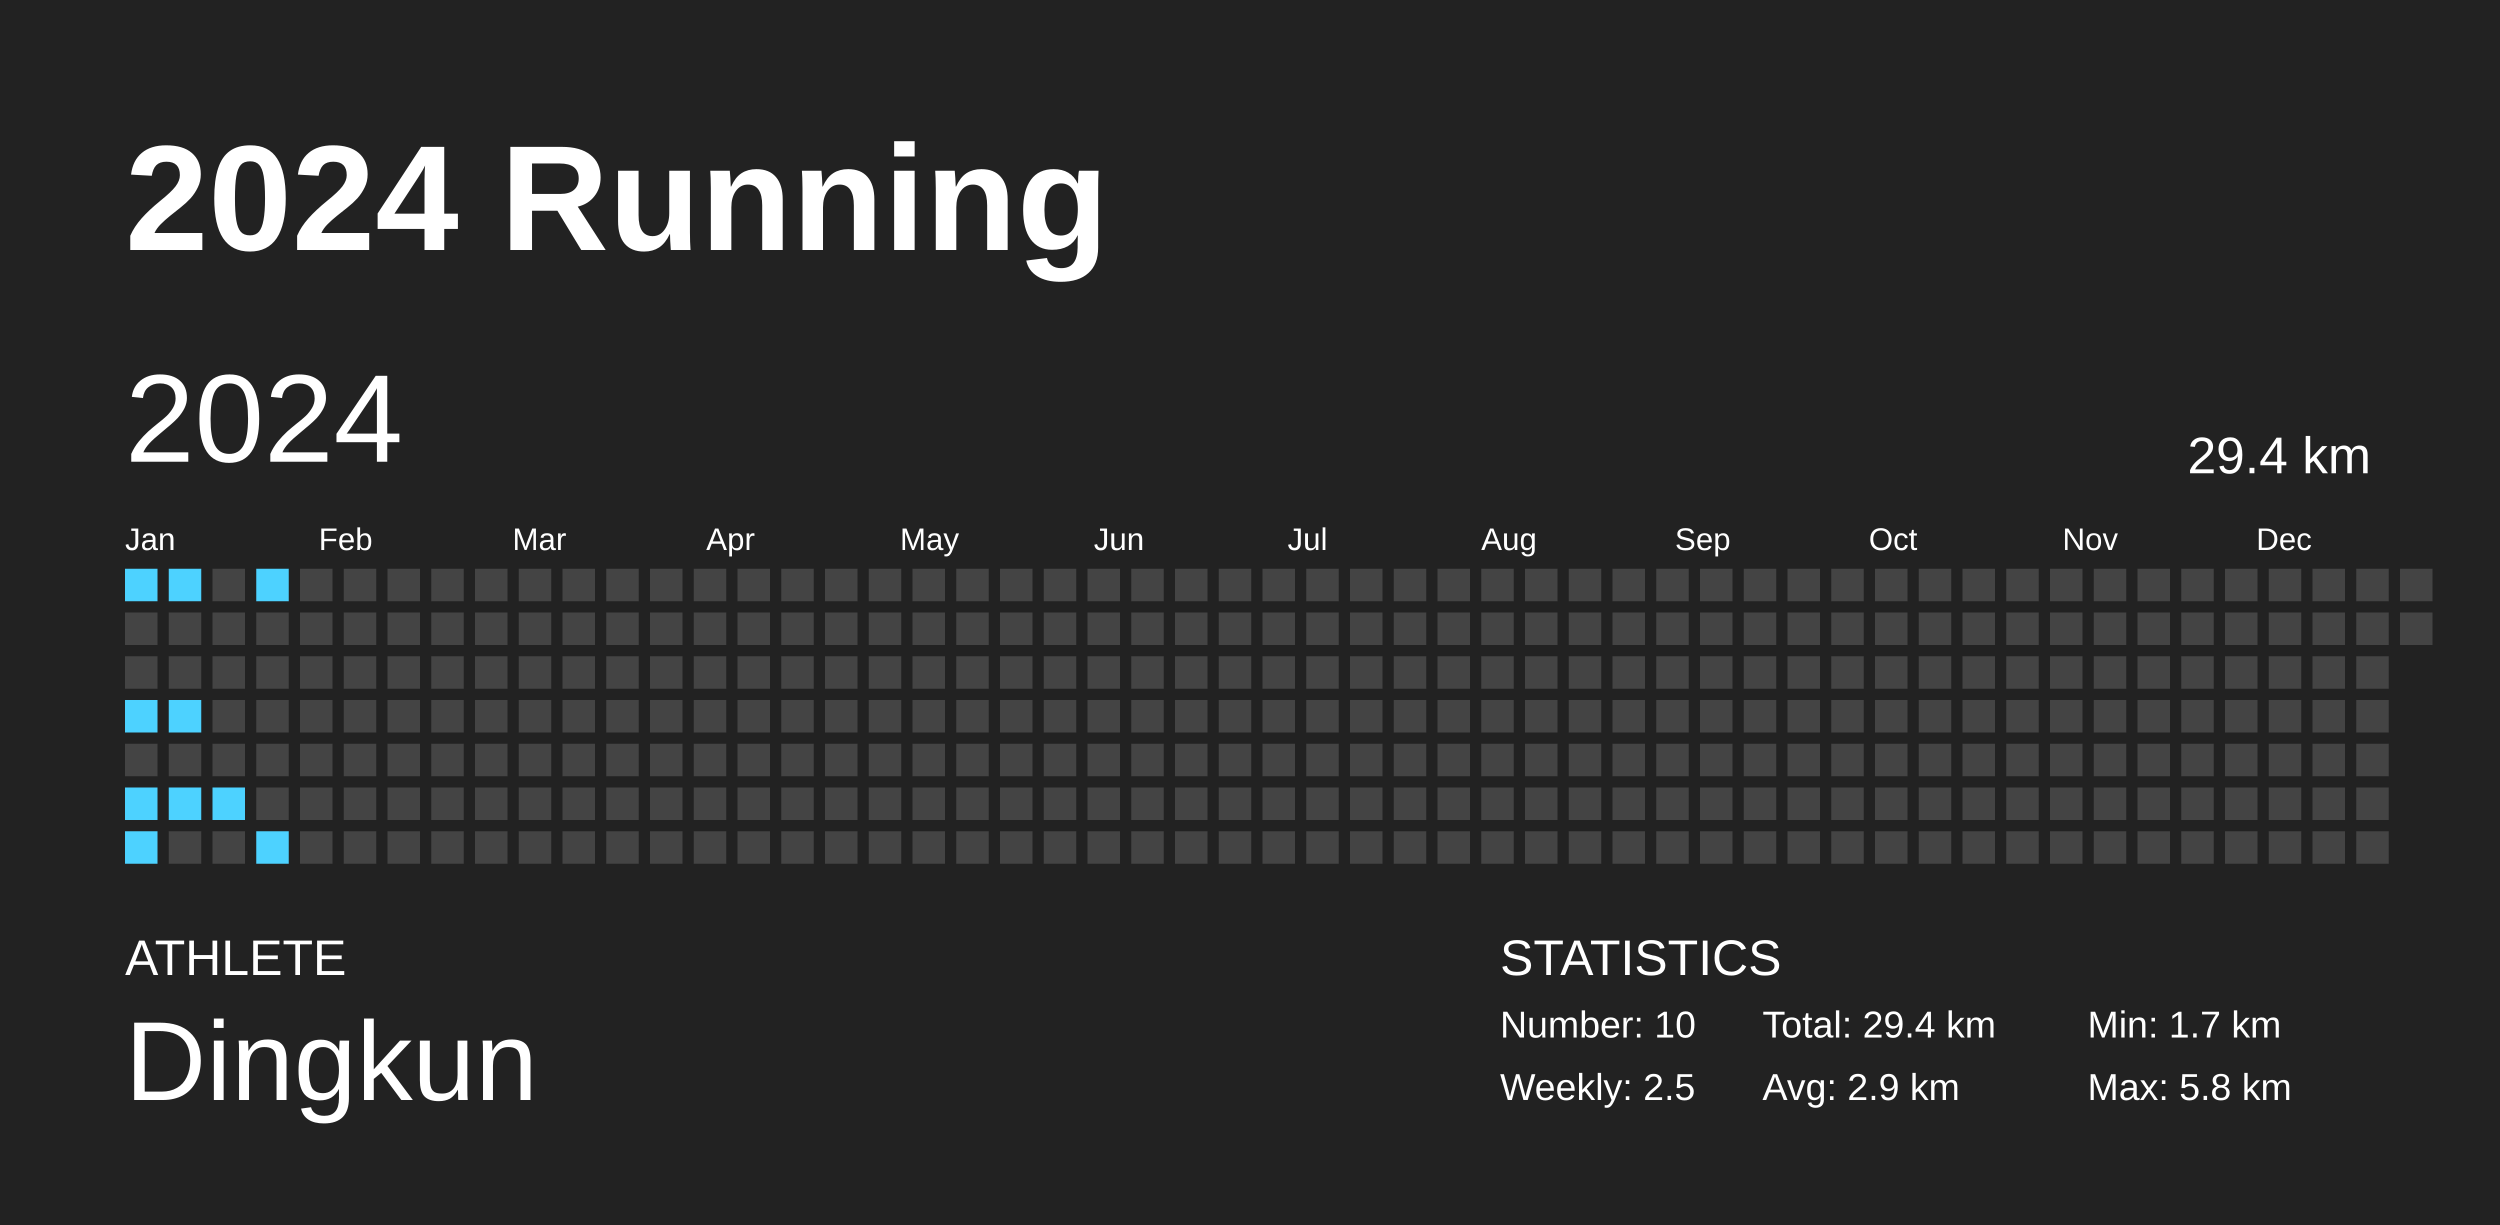
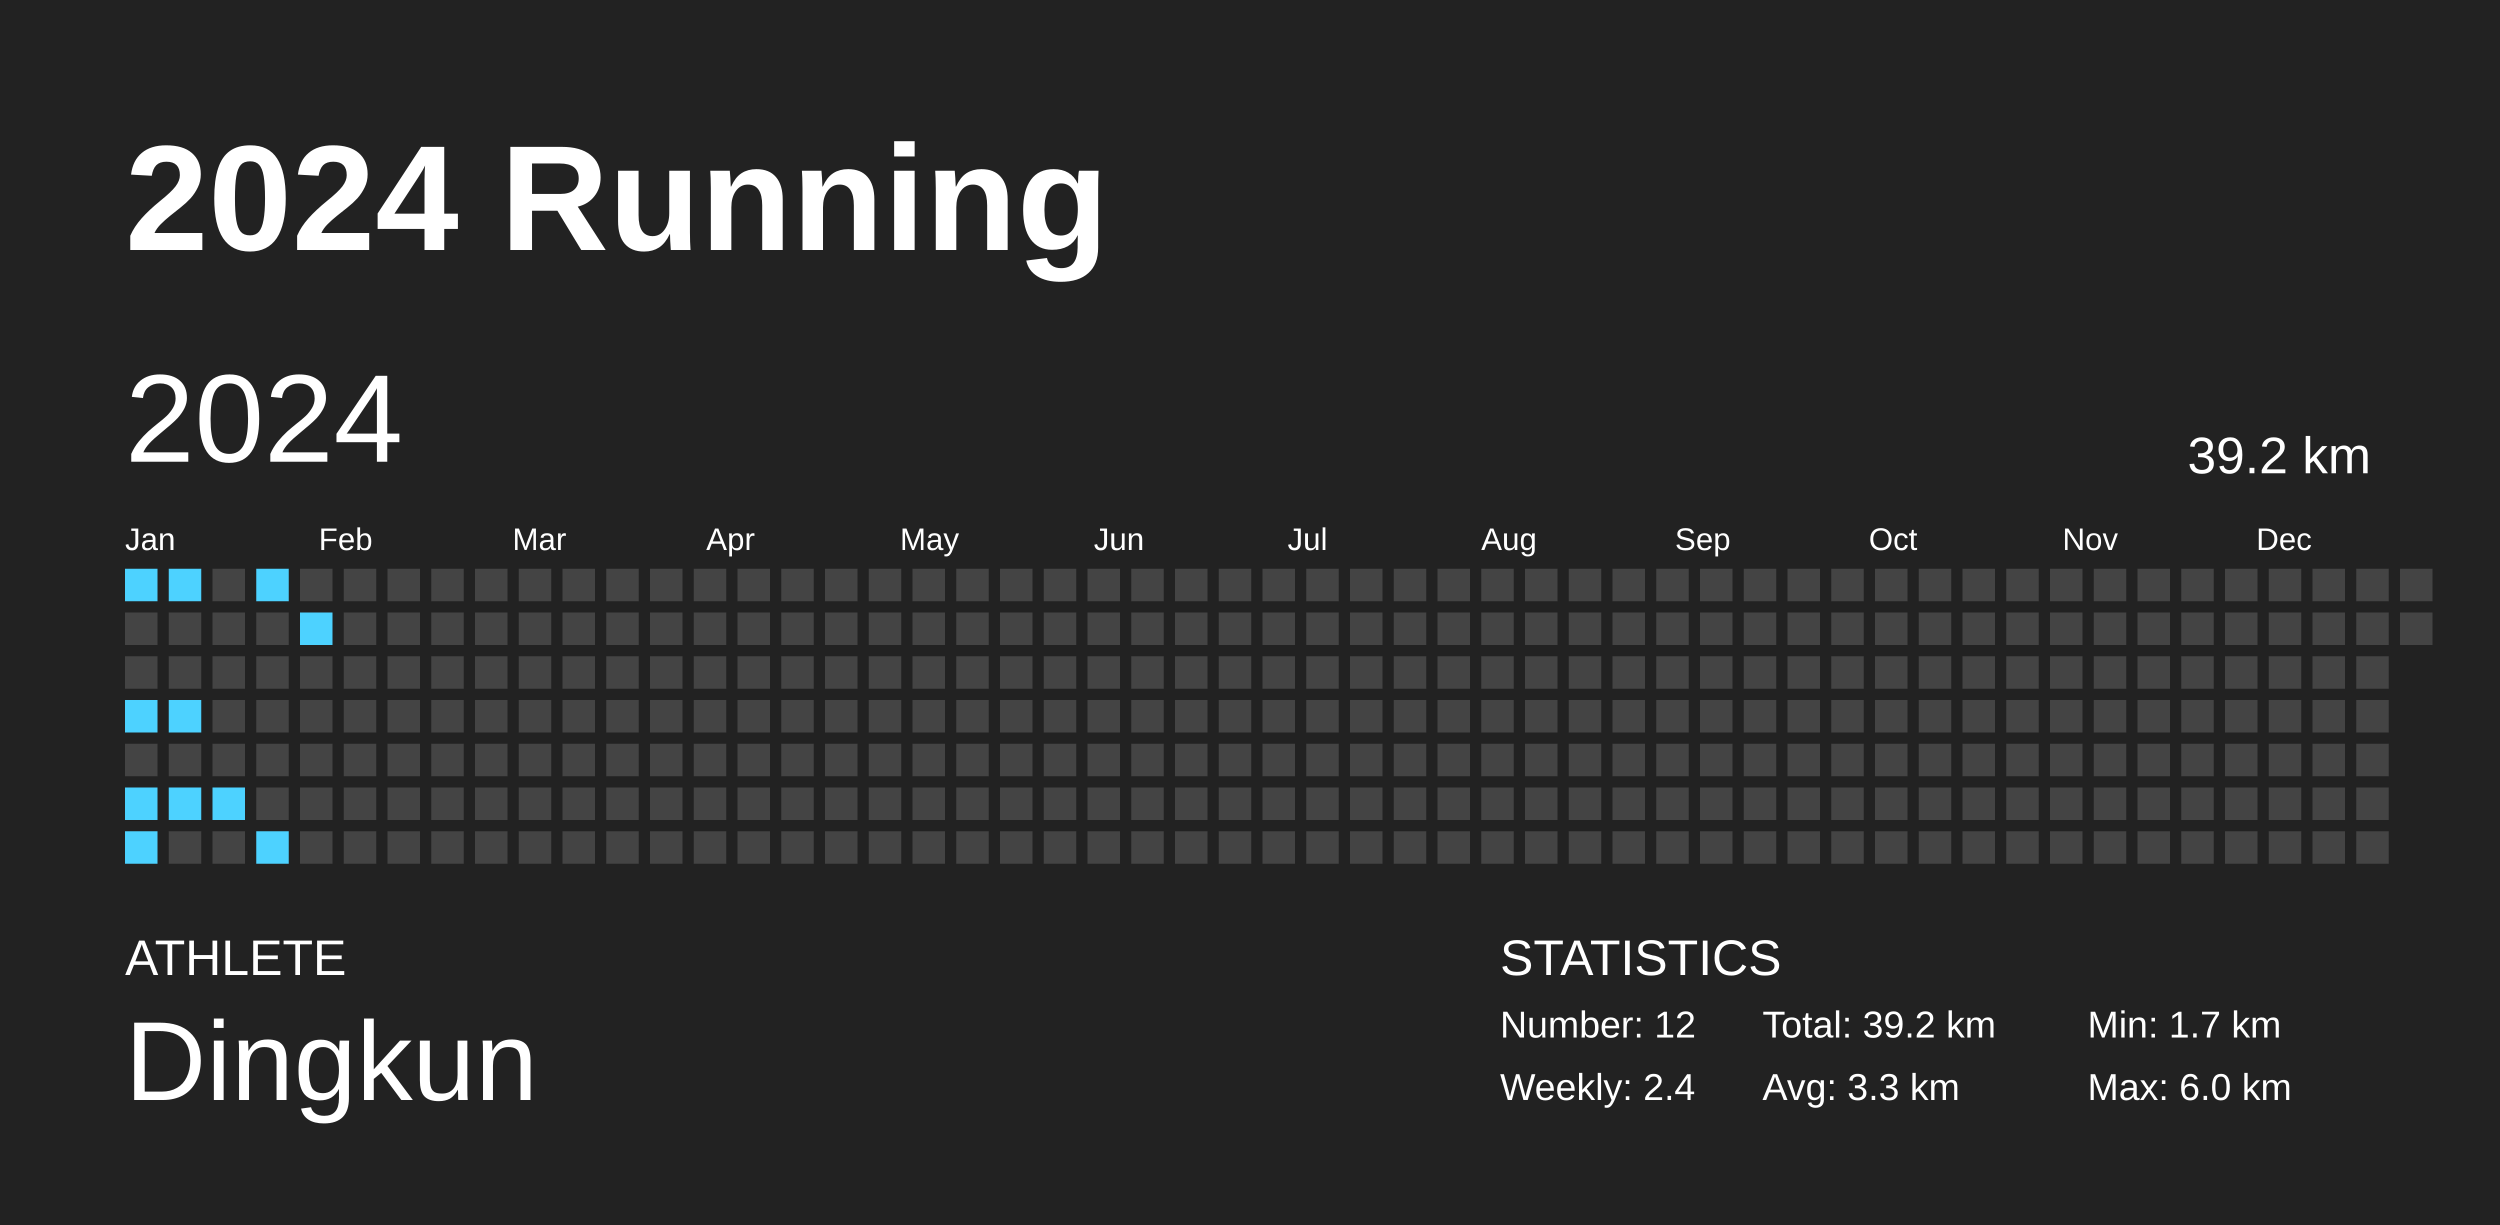
<svg xmlns="http://www.w3.org/2000/svg" baseProfile="full" height="98mm" version="1.1" viewBox="0,0,200,98" width="200mm">
  <defs />
  <rect fill="#222222" height="98" width="200" x="0" y="0" />
  <text fill="#FFFFFF" style="font-size:12px; font-family:Arial; font-weight:bold;" x="10" y="20">2024 Running</text>
  <text fill="#FFFFFF" style="font-size:4px; font-family:Arial" x="10" y="78">ATHLETE</text>
  <text fill="#FFFFFF" style="font-size:9px; font-family:Arial" x="10" y="88">Dingkun</text>
  <text fill="#FFFFFF" style="font-size:4px; font-family:Arial" x="120" y="78">STATISTICS</text>
-   <text fill="#FFFFFF" style="font-size:3px; font-family:Arial" x="120" y="83">Number: 10</text>
-   <text fill="#FFFFFF" style="font-size:3px; font-family:Arial" x="120" y="88">Weekly: 2.5</text>
-   <text fill="#FFFFFF" style="font-size:3px; font-family:Arial" x="141" y="83">Total: 29.4 km</text>
-   <text fill="#FFFFFF" style="font-size:3px; font-family:Arial" x="141" y="88">Avg: 2.9 km</text>
+   <text fill="#FFFFFF" style="font-size:3px; font-family:Arial" x="120" y="83">Number: 12</text>
+   <text fill="#FFFFFF" style="font-size:3px; font-family:Arial" x="120" y="88">Weekly: 2.4</text>
+   <text fill="#FFFFFF" style="font-size:3px; font-family:Arial" x="141" y="83">Total: 39.2 km</text>
+   <text fill="#FFFFFF" style="font-size:3px; font-family:Arial" x="141" y="88">Avg: 3.3 km</text>
  <text fill="#FFFFFF" style="font-size:3px; font-family:Arial" x="167" y="83">Min: 1.7 km</text>
-   <text fill="#FFFFFF" style="font-size:3px; font-family:Arial" x="167" y="88">Max: 5.8 km</text>
+   <text fill="#FFFFFF" style="font-size:3px; font-family:Arial" x="167" y="88">Max: 6.0 km</text>
  <text dominant-baseline="hanging" fill="#FFFFFF" style="font-size:10.0px; font-family:Arial;" x="10" y="30">2024</text>
-   <text dominant-baseline="hanging" fill="#FFFFFF" style="font-size:4.125px; font-family:Arial;" x="175" y="35">29.4 km</text>
+   <text dominant-baseline="hanging" fill="#FFFFFF" style="font-size:4.125px; font-family:Arial;" x="175" y="35">39.2 km</text>
  <text fill="#FFFFFF" style="font-size:2.5px; font-family:Arial" x="10.0" y="44">Jan</text>
  <text fill="#FFFFFF" style="font-size:2.5px; font-family:Arial" x="25.5" y="44">Feb</text>
  <text fill="#FFFFFF" style="font-size:2.5px; font-family:Arial" x="41.0" y="44">Mar</text>
  <text fill="#FFFFFF" style="font-size:2.5px; font-family:Arial" x="56.5" y="44">Apr</text>
  <text fill="#FFFFFF" style="font-size:2.5px; font-family:Arial" x="72.0" y="44">May</text>
  <text fill="#FFFFFF" style="font-size:2.5px; font-family:Arial" x="87.5" y="44">Jun</text>
  <text fill="#FFFFFF" style="font-size:2.5px; font-family:Arial" x="103.0" y="44">Jul</text>
  <text fill="#FFFFFF" style="font-size:2.5px; font-family:Arial" x="118.5" y="44">Aug</text>
  <text fill="#FFFFFF" style="font-size:2.5px; font-family:Arial" x="134.0" y="44">Sep</text>
  <text fill="#FFFFFF" style="font-size:2.5px; font-family:Arial" x="149.5" y="44">Oct</text>
  <text fill="#FFFFFF" style="font-size:2.5px; font-family:Arial" x="165.0" y="44">Nov</text>
  <text fill="#FFFFFF" style="font-size:2.5px; font-family:Arial" x="180.5" y="44">Dec</text>
  <rect fill="#4dd2ff" height="2.6" width="2.6" x="10.0" y="45.5" />
  <rect fill="#444444" height="2.6" width="2.6" x="10.0" y="49.0" />
  <rect fill="#444444" height="2.6" width="2.6" x="10.0" y="52.5" />
  <rect fill="#4dd2ff" height="2.6" width="2.6" x="10.0" y="56.0" />
  <rect fill="#444444" height="2.6" width="2.6" x="10.0" y="59.5" />
  <rect fill="#4dd2ff" height="2.6" width="2.6" x="10.0" y="63.0" />
  <rect fill="#4dd2ff" height="2.6" width="2.6" x="10.0" y="66.5" />
  <rect fill="#4dd2ff" height="2.6" width="2.6" x="13.5" y="45.5" />
  <rect fill="#444444" height="2.6" width="2.6" x="13.5" y="49.0" />
  <rect fill="#444444" height="2.6" width="2.6" x="13.5" y="52.5" />
  <rect fill="#4dd2ff" height="2.6" width="2.6" x="13.5" y="56.0" />
  <rect fill="#444444" height="2.6" width="2.6" x="13.5" y="59.5" />
  <rect fill="#4dd2ff" height="2.6" width="2.6" x="13.5" y="63.0" />
  <rect fill="#444444" height="2.6" width="2.6" x="13.5" y="66.5" />
  <rect fill="#444444" height="2.6" width="2.6" x="17.0" y="45.5" />
  <rect fill="#444444" height="2.6" width="2.6" x="17.0" y="49.0" />
  <rect fill="#444444" height="2.6" width="2.6" x="17.0" y="52.5" />
  <rect fill="#444444" height="2.6" width="2.6" x="17.0" y="56.0" />
  <rect fill="#444444" height="2.6" width="2.6" x="17.0" y="59.5" />
  <rect fill="#4dd2ff" height="2.6" width="2.6" x="17.0" y="63.0" />
  <rect fill="#444444" height="2.6" width="2.6" x="17.0" y="66.5" />
  <rect fill="#4dd2ff" height="2.6" width="2.6" x="20.5" y="45.5" />
  <rect fill="#444444" height="2.6" width="2.6" x="20.5" y="49.0" />
  <rect fill="#444444" height="2.6" width="2.6" x="20.5" y="52.5" />
  <rect fill="#444444" height="2.6" width="2.6" x="20.5" y="56.0" />
  <rect fill="#444444" height="2.6" width="2.6" x="20.5" y="59.5" />
  <rect fill="#444444" height="2.6" width="2.6" x="20.5" y="63.0" />
  <rect fill="#4dd2ff" height="2.6" width="2.6" x="20.5" y="66.5" />
  <rect fill="#444444" height="2.6" width="2.6" x="24.0" y="45.5" />
-   <rect fill="#444444" height="2.6" width="2.6" x="24.0" y="49.0" />
+   <rect fill="#4dd2ff" height="2.6" width="2.6" x="24.0" y="49.0" />
  <rect fill="#444444" height="2.6" width="2.6" x="24.0" y="52.5" />
  <rect fill="#444444" height="2.6" width="2.6" x="24.0" y="56.0" />
  <rect fill="#444444" height="2.6" width="2.6" x="24.0" y="59.5" />
  <rect fill="#444444" height="2.6" width="2.6" x="24.0" y="63.0" />
  <rect fill="#444444" height="2.6" width="2.6" x="24.0" y="66.5" />
  <rect fill="#444444" height="2.6" width="2.6" x="27.5" y="45.5" />
  <rect fill="#444444" height="2.6" width="2.6" x="27.5" y="49.0" />
  <rect fill="#444444" height="2.6" width="2.6" x="27.5" y="52.5" />
  <rect fill="#444444" height="2.6" width="2.6" x="27.5" y="56.0" />
  <rect fill="#444444" height="2.6" width="2.6" x="27.5" y="59.5" />
  <rect fill="#444444" height="2.6" width="2.6" x="27.5" y="63.0" />
  <rect fill="#444444" height="2.6" width="2.6" x="27.5" y="66.5" />
  <rect fill="#444444" height="2.6" width="2.6" x="31.0" y="45.5" />
  <rect fill="#444444" height="2.6" width="2.6" x="31.0" y="49.0" />
  <rect fill="#444444" height="2.6" width="2.6" x="31.0" y="52.5" />
  <rect fill="#444444" height="2.6" width="2.6" x="31.0" y="56.0" />
  <rect fill="#444444" height="2.6" width="2.6" x="31.0" y="59.5" />
  <rect fill="#444444" height="2.6" width="2.6" x="31.0" y="63.0" />
  <rect fill="#444444" height="2.6" width="2.6" x="31.0" y="66.5" />
  <rect fill="#444444" height="2.6" width="2.6" x="34.5" y="45.5" />
  <rect fill="#444444" height="2.6" width="2.6" x="34.5" y="49.0" />
  <rect fill="#444444" height="2.6" width="2.6" x="34.5" y="52.5" />
  <rect fill="#444444" height="2.6" width="2.6" x="34.5" y="56.0" />
  <rect fill="#444444" height="2.6" width="2.6" x="34.5" y="59.5" />
  <rect fill="#444444" height="2.6" width="2.6" x="34.5" y="63.0" />
  <rect fill="#444444" height="2.6" width="2.6" x="34.5" y="66.5" />
  <rect fill="#444444" height="2.6" width="2.6" x="38.0" y="45.5" />
  <rect fill="#444444" height="2.6" width="2.6" x="38.0" y="49.0" />
  <rect fill="#444444" height="2.6" width="2.6" x="38.0" y="52.5" />
  <rect fill="#444444" height="2.6" width="2.6" x="38.0" y="56.0" />
  <rect fill="#444444" height="2.6" width="2.6" x="38.0" y="59.5" />
  <rect fill="#444444" height="2.6" width="2.6" x="38.0" y="63.0" />
  <rect fill="#444444" height="2.6" width="2.6" x="38.0" y="66.5" />
  <rect fill="#444444" height="2.6" width="2.6" x="41.5" y="45.5" />
  <rect fill="#444444" height="2.6" width="2.6" x="41.5" y="49.0" />
  <rect fill="#444444" height="2.6" width="2.6" x="41.5" y="52.5" />
  <rect fill="#444444" height="2.6" width="2.6" x="41.5" y="56.0" />
  <rect fill="#444444" height="2.6" width="2.6" x="41.5" y="59.5" />
  <rect fill="#444444" height="2.6" width="2.6" x="41.5" y="63.0" />
  <rect fill="#444444" height="2.6" width="2.6" x="41.5" y="66.5" />
  <rect fill="#444444" height="2.6" width="2.6" x="45.0" y="45.5" />
  <rect fill="#444444" height="2.6" width="2.6" x="45.0" y="49.0" />
  <rect fill="#444444" height="2.6" width="2.6" x="45.0" y="52.5" />
  <rect fill="#444444" height="2.6" width="2.6" x="45.0" y="56.0" />
  <rect fill="#444444" height="2.6" width="2.6" x="45.0" y="59.5" />
  <rect fill="#444444" height="2.6" width="2.6" x="45.0" y="63.0" />
  <rect fill="#444444" height="2.6" width="2.6" x="45.0" y="66.5" />
  <rect fill="#444444" height="2.6" width="2.6" x="48.5" y="45.5" />
  <rect fill="#444444" height="2.6" width="2.6" x="48.5" y="49.0" />
  <rect fill="#444444" height="2.6" width="2.6" x="48.5" y="52.5" />
  <rect fill="#444444" height="2.6" width="2.6" x="48.5" y="56.0" />
  <rect fill="#444444" height="2.6" width="2.6" x="48.5" y="59.5" />
  <rect fill="#444444" height="2.6" width="2.6" x="48.5" y="63.0" />
  <rect fill="#444444" height="2.6" width="2.6" x="48.5" y="66.5" />
  <rect fill="#444444" height="2.6" width="2.6" x="52.0" y="45.5" />
  <rect fill="#444444" height="2.6" width="2.6" x="52.0" y="49.0" />
  <rect fill="#444444" height="2.6" width="2.6" x="52.0" y="52.5" />
  <rect fill="#444444" height="2.6" width="2.6" x="52.0" y="56.0" />
  <rect fill="#444444" height="2.6" width="2.6" x="52.0" y="59.5" />
  <rect fill="#444444" height="2.6" width="2.6" x="52.0" y="63.0" />
  <rect fill="#444444" height="2.6" width="2.6" x="52.0" y="66.5" />
  <rect fill="#444444" height="2.6" width="2.6" x="55.5" y="45.5" />
  <rect fill="#444444" height="2.6" width="2.6" x="55.5" y="49.0" />
  <rect fill="#444444" height="2.6" width="2.6" x="55.5" y="52.5" />
  <rect fill="#444444" height="2.6" width="2.6" x="55.5" y="56.0" />
  <rect fill="#444444" height="2.6" width="2.6" x="55.5" y="59.5" />
  <rect fill="#444444" height="2.6" width="2.6" x="55.5" y="63.0" />
  <rect fill="#444444" height="2.6" width="2.6" x="55.5" y="66.5" />
  <rect fill="#444444" height="2.6" width="2.6" x="59.0" y="45.5" />
  <rect fill="#444444" height="2.6" width="2.6" x="59.0" y="49.0" />
  <rect fill="#444444" height="2.6" width="2.6" x="59.0" y="52.5" />
  <rect fill="#444444" height="2.6" width="2.6" x="59.0" y="56.0" />
  <rect fill="#444444" height="2.6" width="2.6" x="59.0" y="59.5" />
  <rect fill="#444444" height="2.6" width="2.6" x="59.0" y="63.0" />
  <rect fill="#444444" height="2.6" width="2.6" x="59.0" y="66.5" />
  <rect fill="#444444" height="2.6" width="2.6" x="62.5" y="45.5" />
  <rect fill="#444444" height="2.6" width="2.6" x="62.5" y="49.0" />
  <rect fill="#444444" height="2.6" width="2.6" x="62.5" y="52.5" />
  <rect fill="#444444" height="2.6" width="2.6" x="62.5" y="56.0" />
  <rect fill="#444444" height="2.6" width="2.6" x="62.5" y="59.5" />
  <rect fill="#444444" height="2.6" width="2.6" x="62.5" y="63.0" />
  <rect fill="#444444" height="2.6" width="2.6" x="62.5" y="66.5" />
  <rect fill="#444444" height="2.6" width="2.6" x="66.0" y="45.5" />
  <rect fill="#444444" height="2.6" width="2.6" x="66.0" y="49.0" />
  <rect fill="#444444" height="2.6" width="2.6" x="66.0" y="52.5" />
  <rect fill="#444444" height="2.6" width="2.6" x="66.0" y="56.0" />
  <rect fill="#444444" height="2.6" width="2.6" x="66.0" y="59.5" />
  <rect fill="#444444" height="2.6" width="2.6" x="66.0" y="63.0" />
  <rect fill="#444444" height="2.6" width="2.6" x="66.0" y="66.5" />
  <rect fill="#444444" height="2.6" width="2.6" x="69.5" y="45.5" />
  <rect fill="#444444" height="2.6" width="2.6" x="69.5" y="49.0" />
  <rect fill="#444444" height="2.6" width="2.6" x="69.5" y="52.5" />
  <rect fill="#444444" height="2.6" width="2.6" x="69.5" y="56.0" />
  <rect fill="#444444" height="2.6" width="2.6" x="69.5" y="59.5" />
  <rect fill="#444444" height="2.6" width="2.6" x="69.5" y="63.0" />
  <rect fill="#444444" height="2.6" width="2.6" x="69.5" y="66.5" />
  <rect fill="#444444" height="2.6" width="2.6" x="73.0" y="45.5" />
  <rect fill="#444444" height="2.6" width="2.6" x="73.0" y="49.0" />
  <rect fill="#444444" height="2.6" width="2.6" x="73.0" y="52.5" />
  <rect fill="#444444" height="2.6" width="2.6" x="73.0" y="56.0" />
  <rect fill="#444444" height="2.6" width="2.6" x="73.0" y="59.5" />
  <rect fill="#444444" height="2.6" width="2.6" x="73.0" y="63.0" />
  <rect fill="#444444" height="2.6" width="2.6" x="73.0" y="66.5" />
  <rect fill="#444444" height="2.6" width="2.6" x="76.5" y="45.5" />
  <rect fill="#444444" height="2.6" width="2.6" x="76.5" y="49.0" />
  <rect fill="#444444" height="2.6" width="2.6" x="76.5" y="52.5" />
  <rect fill="#444444" height="2.6" width="2.6" x="76.5" y="56.0" />
  <rect fill="#444444" height="2.6" width="2.6" x="76.5" y="59.5" />
  <rect fill="#444444" height="2.6" width="2.6" x="76.5" y="63.0" />
  <rect fill="#444444" height="2.6" width="2.6" x="76.5" y="66.5" />
  <rect fill="#444444" height="2.6" width="2.6" x="80.0" y="45.5" />
  <rect fill="#444444" height="2.6" width="2.6" x="80.0" y="49.0" />
  <rect fill="#444444" height="2.6" width="2.6" x="80.0" y="52.5" />
  <rect fill="#444444" height="2.6" width="2.6" x="80.0" y="56.0" />
  <rect fill="#444444" height="2.6" width="2.6" x="80.0" y="59.5" />
  <rect fill="#444444" height="2.6" width="2.6" x="80.0" y="63.0" />
  <rect fill="#444444" height="2.6" width="2.6" x="80.0" y="66.5" />
  <rect fill="#444444" height="2.6" width="2.6" x="83.5" y="45.5" />
  <rect fill="#444444" height="2.6" width="2.6" x="83.5" y="49.0" />
  <rect fill="#444444" height="2.6" width="2.6" x="83.5" y="52.5" />
  <rect fill="#444444" height="2.6" width="2.6" x="83.5" y="56.0" />
  <rect fill="#444444" height="2.6" width="2.6" x="83.5" y="59.5" />
  <rect fill="#444444" height="2.6" width="2.6" x="83.5" y="63.0" />
  <rect fill="#444444" height="2.6" width="2.6" x="83.5" y="66.5" />
  <rect fill="#444444" height="2.6" width="2.6" x="87.0" y="45.5" />
  <rect fill="#444444" height="2.6" width="2.6" x="87.0" y="49.0" />
  <rect fill="#444444" height="2.6" width="2.6" x="87.0" y="52.5" />
  <rect fill="#444444" height="2.6" width="2.6" x="87.0" y="56.0" />
  <rect fill="#444444" height="2.6" width="2.6" x="87.0" y="59.5" />
  <rect fill="#444444" height="2.6" width="2.6" x="87.0" y="63.0" />
  <rect fill="#444444" height="2.6" width="2.6" x="87.0" y="66.5" />
  <rect fill="#444444" height="2.6" width="2.6" x="90.5" y="45.5" />
  <rect fill="#444444" height="2.6" width="2.6" x="90.5" y="49.0" />
  <rect fill="#444444" height="2.6" width="2.6" x="90.5" y="52.5" />
  <rect fill="#444444" height="2.6" width="2.6" x="90.5" y="56.0" />
  <rect fill="#444444" height="2.6" width="2.6" x="90.5" y="59.5" />
  <rect fill="#444444" height="2.6" width="2.6" x="90.5" y="63.0" />
  <rect fill="#444444" height="2.6" width="2.6" x="90.5" y="66.5" />
  <rect fill="#444444" height="2.6" width="2.6" x="94.0" y="45.5" />
  <rect fill="#444444" height="2.6" width="2.6" x="94.0" y="49.0" />
  <rect fill="#444444" height="2.6" width="2.6" x="94.0" y="52.5" />
  <rect fill="#444444" height="2.6" width="2.6" x="94.0" y="56.0" />
  <rect fill="#444444" height="2.6" width="2.6" x="94.0" y="59.5" />
  <rect fill="#444444" height="2.6" width="2.6" x="94.0" y="63.0" />
  <rect fill="#444444" height="2.6" width="2.6" x="94.0" y="66.5" />
  <rect fill="#444444" height="2.6" width="2.6" x="97.5" y="45.5" />
  <rect fill="#444444" height="2.6" width="2.6" x="97.5" y="49.0" />
  <rect fill="#444444" height="2.6" width="2.6" x="97.5" y="52.5" />
  <rect fill="#444444" height="2.6" width="2.6" x="97.5" y="56.0" />
  <rect fill="#444444" height="2.6" width="2.6" x="97.5" y="59.5" />
  <rect fill="#444444" height="2.6" width="2.6" x="97.5" y="63.0" />
  <rect fill="#444444" height="2.6" width="2.6" x="97.5" y="66.5" />
  <rect fill="#444444" height="2.6" width="2.6" x="101.0" y="45.5" />
  <rect fill="#444444" height="2.6" width="2.6" x="101.0" y="49.0" />
  <rect fill="#444444" height="2.6" width="2.6" x="101.0" y="52.5" />
  <rect fill="#444444" height="2.6" width="2.6" x="101.0" y="56.0" />
  <rect fill="#444444" height="2.6" width="2.6" x="101.0" y="59.5" />
  <rect fill="#444444" height="2.6" width="2.6" x="101.0" y="63.0" />
  <rect fill="#444444" height="2.6" width="2.6" x="101.0" y="66.5" />
  <rect fill="#444444" height="2.6" width="2.6" x="104.5" y="45.5" />
  <rect fill="#444444" height="2.6" width="2.6" x="104.5" y="49.0" />
  <rect fill="#444444" height="2.6" width="2.6" x="104.5" y="52.5" />
  <rect fill="#444444" height="2.6" width="2.6" x="104.5" y="56.0" />
  <rect fill="#444444" height="2.6" width="2.6" x="104.5" y="59.5" />
  <rect fill="#444444" height="2.6" width="2.6" x="104.5" y="63.0" />
  <rect fill="#444444" height="2.6" width="2.6" x="104.5" y="66.5" />
  <rect fill="#444444" height="2.6" width="2.6" x="108.0" y="45.5" />
  <rect fill="#444444" height="2.6" width="2.6" x="108.0" y="49.0" />
  <rect fill="#444444" height="2.6" width="2.6" x="108.0" y="52.5" />
  <rect fill="#444444" height="2.6" width="2.6" x="108.0" y="56.0" />
  <rect fill="#444444" height="2.6" width="2.6" x="108.0" y="59.5" />
  <rect fill="#444444" height="2.6" width="2.6" x="108.0" y="63.0" />
  <rect fill="#444444" height="2.6" width="2.6" x="108.0" y="66.5" />
  <rect fill="#444444" height="2.6" width="2.6" x="111.5" y="45.5" />
  <rect fill="#444444" height="2.6" width="2.6" x="111.5" y="49.0" />
  <rect fill="#444444" height="2.6" width="2.6" x="111.5" y="52.5" />
  <rect fill="#444444" height="2.6" width="2.6" x="111.5" y="56.0" />
  <rect fill="#444444" height="2.6" width="2.6" x="111.5" y="59.5" />
  <rect fill="#444444" height="2.6" width="2.6" x="111.5" y="63.0" />
  <rect fill="#444444" height="2.6" width="2.6" x="111.5" y="66.5" />
  <rect fill="#444444" height="2.6" width="2.6" x="115.0" y="45.5" />
  <rect fill="#444444" height="2.6" width="2.6" x="115.0" y="49.0" />
  <rect fill="#444444" height="2.6" width="2.6" x="115.0" y="52.5" />
  <rect fill="#444444" height="2.6" width="2.6" x="115.0" y="56.0" />
  <rect fill="#444444" height="2.6" width="2.6" x="115.0" y="59.5" />
  <rect fill="#444444" height="2.6" width="2.6" x="115.0" y="63.0" />
  <rect fill="#444444" height="2.6" width="2.6" x="115.0" y="66.5" />
  <rect fill="#444444" height="2.6" width="2.6" x="118.5" y="45.5" />
  <rect fill="#444444" height="2.6" width="2.6" x="118.5" y="49.0" />
  <rect fill="#444444" height="2.6" width="2.6" x="118.5" y="52.5" />
  <rect fill="#444444" height="2.6" width="2.6" x="118.5" y="56.0" />
  <rect fill="#444444" height="2.6" width="2.6" x="118.5" y="59.5" />
  <rect fill="#444444" height="2.6" width="2.6" x="118.5" y="63.0" />
  <rect fill="#444444" height="2.6" width="2.6" x="118.5" y="66.5" />
  <rect fill="#444444" height="2.6" width="2.6" x="122.0" y="45.5" />
  <rect fill="#444444" height="2.6" width="2.6" x="122.0" y="49.0" />
  <rect fill="#444444" height="2.6" width="2.6" x="122.0" y="52.5" />
  <rect fill="#444444" height="2.6" width="2.6" x="122.0" y="56.0" />
  <rect fill="#444444" height="2.6" width="2.6" x="122.0" y="59.5" />
  <rect fill="#444444" height="2.6" width="2.6" x="122.0" y="63.0" />
  <rect fill="#444444" height="2.6" width="2.6" x="122.0" y="66.5" />
  <rect fill="#444444" height="2.6" width="2.6" x="125.5" y="45.5" />
  <rect fill="#444444" height="2.6" width="2.6" x="125.5" y="49.0" />
  <rect fill="#444444" height="2.6" width="2.6" x="125.5" y="52.5" />
  <rect fill="#444444" height="2.6" width="2.6" x="125.5" y="56.0" />
  <rect fill="#444444" height="2.6" width="2.6" x="125.5" y="59.5" />
  <rect fill="#444444" height="2.6" width="2.6" x="125.5" y="63.0" />
  <rect fill="#444444" height="2.6" width="2.6" x="125.5" y="66.5" />
  <rect fill="#444444" height="2.6" width="2.6" x="129.0" y="45.5" />
  <rect fill="#444444" height="2.6" width="2.6" x="129.0" y="49.0" />
  <rect fill="#444444" height="2.6" width="2.6" x="129.0" y="52.5" />
  <rect fill="#444444" height="2.6" width="2.6" x="129.0" y="56.0" />
  <rect fill="#444444" height="2.6" width="2.6" x="129.0" y="59.5" />
  <rect fill="#444444" height="2.6" width="2.6" x="129.0" y="63.0" />
  <rect fill="#444444" height="2.6" width="2.6" x="129.0" y="66.5" />
  <rect fill="#444444" height="2.6" width="2.6" x="132.5" y="45.5" />
  <rect fill="#444444" height="2.6" width="2.6" x="132.5" y="49.0" />
  <rect fill="#444444" height="2.6" width="2.6" x="132.5" y="52.5" />
  <rect fill="#444444" height="2.6" width="2.6" x="132.5" y="56.0" />
  <rect fill="#444444" height="2.6" width="2.6" x="132.5" y="59.5" />
  <rect fill="#444444" height="2.6" width="2.6" x="132.5" y="63.0" />
  <rect fill="#444444" height="2.6" width="2.6" x="132.5" y="66.5" />
  <rect fill="#444444" height="2.6" width="2.6" x="136.0" y="45.5" />
  <rect fill="#444444" height="2.6" width="2.6" x="136.0" y="49.0" />
  <rect fill="#444444" height="2.6" width="2.6" x="136.0" y="52.5" />
  <rect fill="#444444" height="2.6" width="2.6" x="136.0" y="56.0" />
  <rect fill="#444444" height="2.6" width="2.6" x="136.0" y="59.5" />
  <rect fill="#444444" height="2.6" width="2.6" x="136.0" y="63.0" />
  <rect fill="#444444" height="2.6" width="2.6" x="136.0" y="66.5" />
  <rect fill="#444444" height="2.6" width="2.6" x="139.5" y="45.5" />
  <rect fill="#444444" height="2.6" width="2.6" x="139.5" y="49.0" />
  <rect fill="#444444" height="2.6" width="2.6" x="139.5" y="52.5" />
  <rect fill="#444444" height="2.6" width="2.6" x="139.5" y="56.0" />
  <rect fill="#444444" height="2.6" width="2.6" x="139.5" y="59.5" />
  <rect fill="#444444" height="2.6" width="2.6" x="139.5" y="63.0" />
  <rect fill="#444444" height="2.6" width="2.6" x="139.5" y="66.5" />
  <rect fill="#444444" height="2.6" width="2.6" x="143.0" y="45.5" />
  <rect fill="#444444" height="2.6" width="2.6" x="143.0" y="49.0" />
  <rect fill="#444444" height="2.6" width="2.6" x="143.0" y="52.5" />
  <rect fill="#444444" height="2.6" width="2.6" x="143.0" y="56.0" />
  <rect fill="#444444" height="2.6" width="2.6" x="143.0" y="59.5" />
  <rect fill="#444444" height="2.6" width="2.6" x="143.0" y="63.0" />
  <rect fill="#444444" height="2.6" width="2.6" x="143.0" y="66.5" />
  <rect fill="#444444" height="2.6" width="2.6" x="146.5" y="45.5" />
  <rect fill="#444444" height="2.6" width="2.6" x="146.5" y="49.0" />
  <rect fill="#444444" height="2.6" width="2.6" x="146.5" y="52.5" />
  <rect fill="#444444" height="2.6" width="2.6" x="146.5" y="56.0" />
  <rect fill="#444444" height="2.6" width="2.6" x="146.5" y="59.5" />
  <rect fill="#444444" height="2.6" width="2.6" x="146.5" y="63.0" />
  <rect fill="#444444" height="2.6" width="2.6" x="146.5" y="66.5" />
  <rect fill="#444444" height="2.6" width="2.6" x="150.0" y="45.5" />
  <rect fill="#444444" height="2.6" width="2.6" x="150.0" y="49.0" />
  <rect fill="#444444" height="2.6" width="2.6" x="150.0" y="52.5" />
  <rect fill="#444444" height="2.6" width="2.6" x="150.0" y="56.0" />
  <rect fill="#444444" height="2.6" width="2.6" x="150.0" y="59.5" />
  <rect fill="#444444" height="2.6" width="2.6" x="150.0" y="63.0" />
  <rect fill="#444444" height="2.6" width="2.6" x="150.0" y="66.5" />
  <rect fill="#444444" height="2.6" width="2.6" x="153.5" y="45.5" />
  <rect fill="#444444" height="2.6" width="2.6" x="153.5" y="49.0" />
  <rect fill="#444444" height="2.6" width="2.6" x="153.5" y="52.5" />
  <rect fill="#444444" height="2.6" width="2.6" x="153.5" y="56.0" />
  <rect fill="#444444" height="2.6" width="2.6" x="153.5" y="59.5" />
  <rect fill="#444444" height="2.6" width="2.6" x="153.5" y="63.0" />
  <rect fill="#444444" height="2.6" width="2.6" x="153.5" y="66.5" />
  <rect fill="#444444" height="2.6" width="2.6" x="157.0" y="45.5" />
  <rect fill="#444444" height="2.6" width="2.6" x="157.0" y="49.0" />
  <rect fill="#444444" height="2.6" width="2.6" x="157.0" y="52.5" />
  <rect fill="#444444" height="2.6" width="2.6" x="157.0" y="56.0" />
  <rect fill="#444444" height="2.6" width="2.6" x="157.0" y="59.5" />
  <rect fill="#444444" height="2.6" width="2.6" x="157.0" y="63.0" />
  <rect fill="#444444" height="2.6" width="2.6" x="157.0" y="66.5" />
  <rect fill="#444444" height="2.6" width="2.6" x="160.5" y="45.5" />
  <rect fill="#444444" height="2.6" width="2.6" x="160.5" y="49.0" />
  <rect fill="#444444" height="2.6" width="2.6" x="160.5" y="52.5" />
  <rect fill="#444444" height="2.6" width="2.6" x="160.5" y="56.0" />
  <rect fill="#444444" height="2.6" width="2.6" x="160.5" y="59.5" />
  <rect fill="#444444" height="2.6" width="2.6" x="160.5" y="63.0" />
  <rect fill="#444444" height="2.6" width="2.6" x="160.5" y="66.5" />
  <rect fill="#444444" height="2.6" width="2.6" x="164.0" y="45.5" />
  <rect fill="#444444" height="2.6" width="2.6" x="164.0" y="49.0" />
  <rect fill="#444444" height="2.6" width="2.6" x="164.0" y="52.5" />
  <rect fill="#444444" height="2.6" width="2.6" x="164.0" y="56.0" />
  <rect fill="#444444" height="2.6" width="2.6" x="164.0" y="59.5" />
  <rect fill="#444444" height="2.6" width="2.6" x="164.0" y="63.0" />
  <rect fill="#444444" height="2.6" width="2.6" x="164.0" y="66.5" />
  <rect fill="#444444" height="2.6" width="2.6" x="167.5" y="45.5" />
  <rect fill="#444444" height="2.6" width="2.6" x="167.5" y="49.0" />
  <rect fill="#444444" height="2.6" width="2.6" x="167.5" y="52.5" />
  <rect fill="#444444" height="2.6" width="2.6" x="167.5" y="56.0" />
  <rect fill="#444444" height="2.6" width="2.6" x="167.5" y="59.5" />
  <rect fill="#444444" height="2.6" width="2.6" x="167.5" y="63.0" />
  <rect fill="#444444" height="2.6" width="2.6" x="167.5" y="66.5" />
  <rect fill="#444444" height="2.6" width="2.6" x="171.0" y="45.5" />
  <rect fill="#444444" height="2.6" width="2.6" x="171.0" y="49.0" />
  <rect fill="#444444" height="2.6" width="2.6" x="171.0" y="52.5" />
  <rect fill="#444444" height="2.6" width="2.6" x="171.0" y="56.0" />
  <rect fill="#444444" height="2.6" width="2.6" x="171.0" y="59.5" />
  <rect fill="#444444" height="2.6" width="2.6" x="171.0" y="63.0" />
  <rect fill="#444444" height="2.6" width="2.6" x="171.0" y="66.5" />
  <rect fill="#444444" height="2.6" width="2.6" x="174.5" y="45.5" />
  <rect fill="#444444" height="2.6" width="2.6" x="174.5" y="49.0" />
  <rect fill="#444444" height="2.6" width="2.6" x="174.5" y="52.5" />
  <rect fill="#444444" height="2.6" width="2.6" x="174.5" y="56.0" />
  <rect fill="#444444" height="2.6" width="2.6" x="174.5" y="59.5" />
  <rect fill="#444444" height="2.6" width="2.6" x="174.5" y="63.0" />
  <rect fill="#444444" height="2.6" width="2.6" x="174.5" y="66.5" />
  <rect fill="#444444" height="2.6" width="2.6" x="178.0" y="45.5" />
  <rect fill="#444444" height="2.6" width="2.6" x="178.0" y="49.0" />
  <rect fill="#444444" height="2.6" width="2.6" x="178.0" y="52.5" />
  <rect fill="#444444" height="2.6" width="2.6" x="178.0" y="56.0" />
  <rect fill="#444444" height="2.6" width="2.6" x="178.0" y="59.5" />
  <rect fill="#444444" height="2.6" width="2.6" x="178.0" y="63.0" />
  <rect fill="#444444" height="2.6" width="2.6" x="178.0" y="66.5" />
  <rect fill="#444444" height="2.6" width="2.6" x="181.5" y="45.5" />
  <rect fill="#444444" height="2.6" width="2.6" x="181.5" y="49.0" />
  <rect fill="#444444" height="2.6" width="2.6" x="181.5" y="52.5" />
  <rect fill="#444444" height="2.6" width="2.6" x="181.5" y="56.0" />
  <rect fill="#444444" height="2.6" width="2.6" x="181.5" y="59.5" />
  <rect fill="#444444" height="2.6" width="2.6" x="181.5" y="63.0" />
  <rect fill="#444444" height="2.6" width="2.6" x="181.5" y="66.5" />
  <rect fill="#444444" height="2.6" width="2.6" x="185.0" y="45.5" />
  <rect fill="#444444" height="2.6" width="2.6" x="185.0" y="49.0" />
  <rect fill="#444444" height="2.6" width="2.6" x="185.0" y="52.5" />
  <rect fill="#444444" height="2.6" width="2.6" x="185.0" y="56.0" />
  <rect fill="#444444" height="2.6" width="2.6" x="185.0" y="59.5" />
  <rect fill="#444444" height="2.6" width="2.6" x="185.0" y="63.0" />
  <rect fill="#444444" height="2.6" width="2.6" x="185.0" y="66.5" />
  <rect fill="#444444" height="2.6" width="2.6" x="188.5" y="45.5" />
  <rect fill="#444444" height="2.6" width="2.6" x="188.5" y="49.0" />
  <rect fill="#444444" height="2.6" width="2.6" x="188.5" y="52.5" />
  <rect fill="#444444" height="2.6" width="2.6" x="188.5" y="56.0" />
  <rect fill="#444444" height="2.6" width="2.6" x="188.5" y="59.5" />
  <rect fill="#444444" height="2.6" width="2.6" x="188.5" y="63.0" />
  <rect fill="#444444" height="2.6" width="2.6" x="188.5" y="66.5" />
  <rect fill="#444444" height="2.6" width="2.6" x="192.0" y="45.5" />
  <rect fill="#444444" height="2.6" width="2.6" x="192.0" y="49.0" />
</svg>
